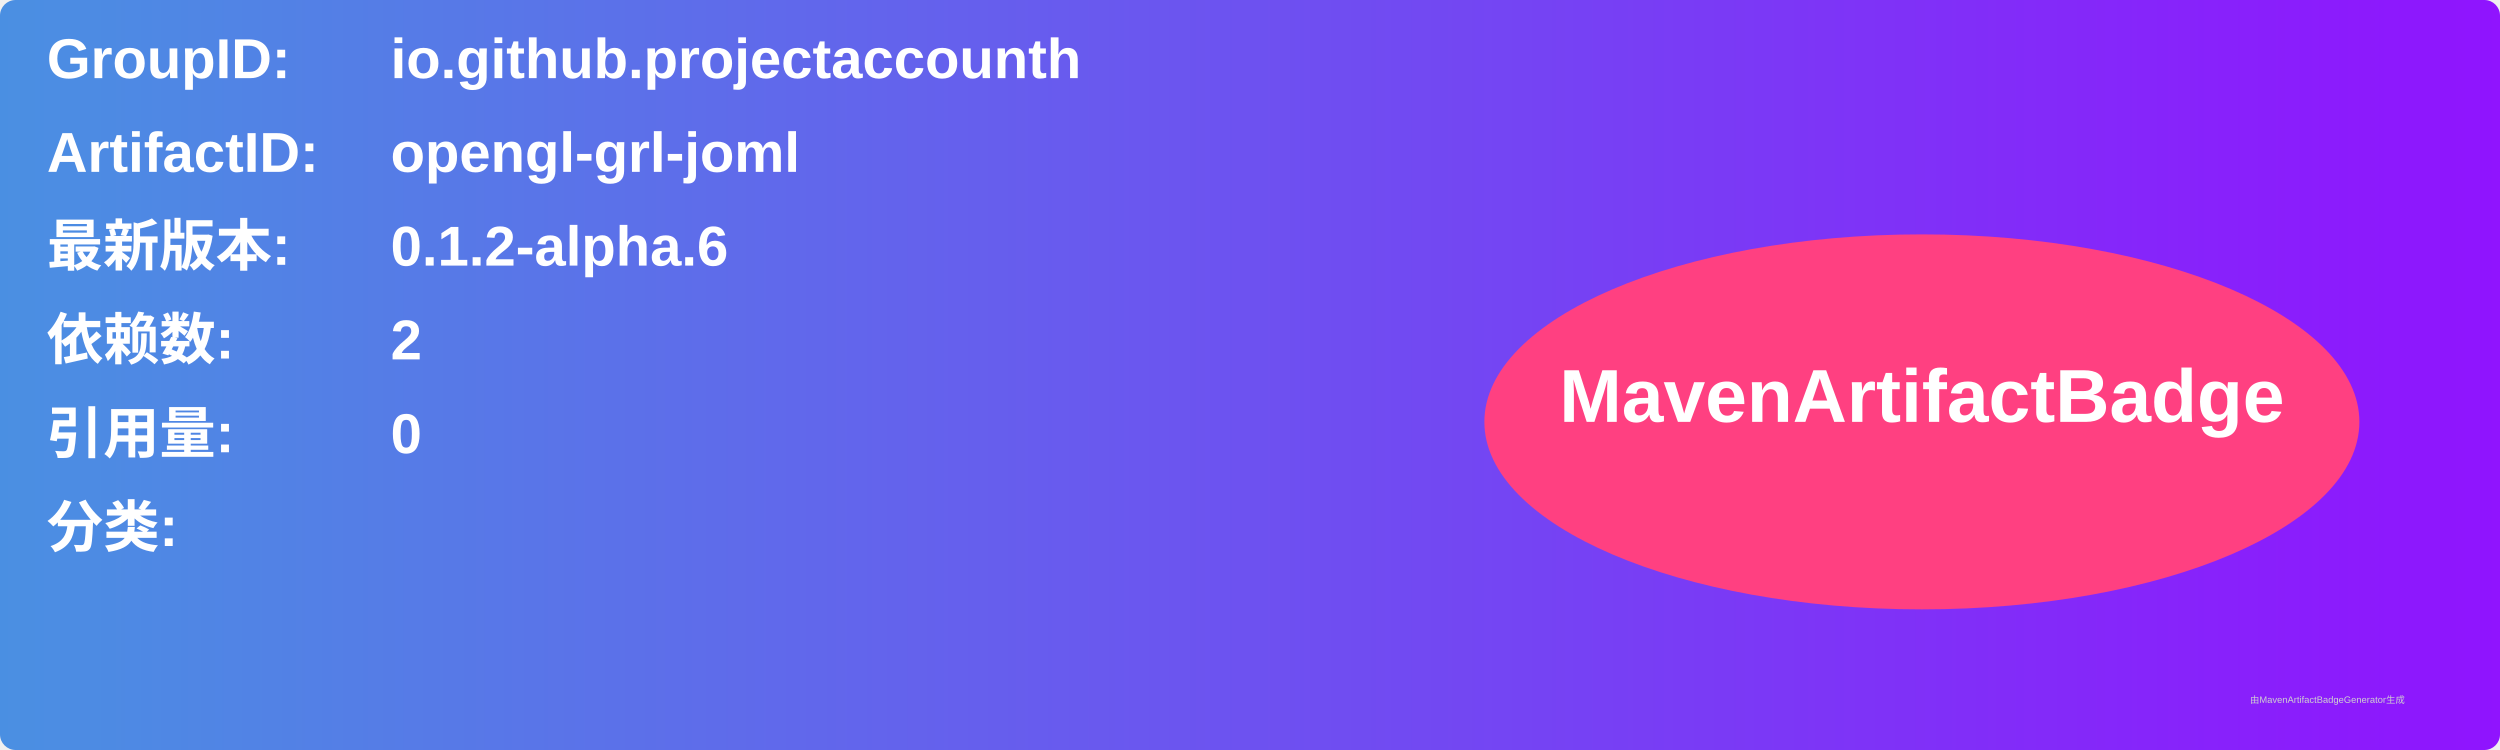
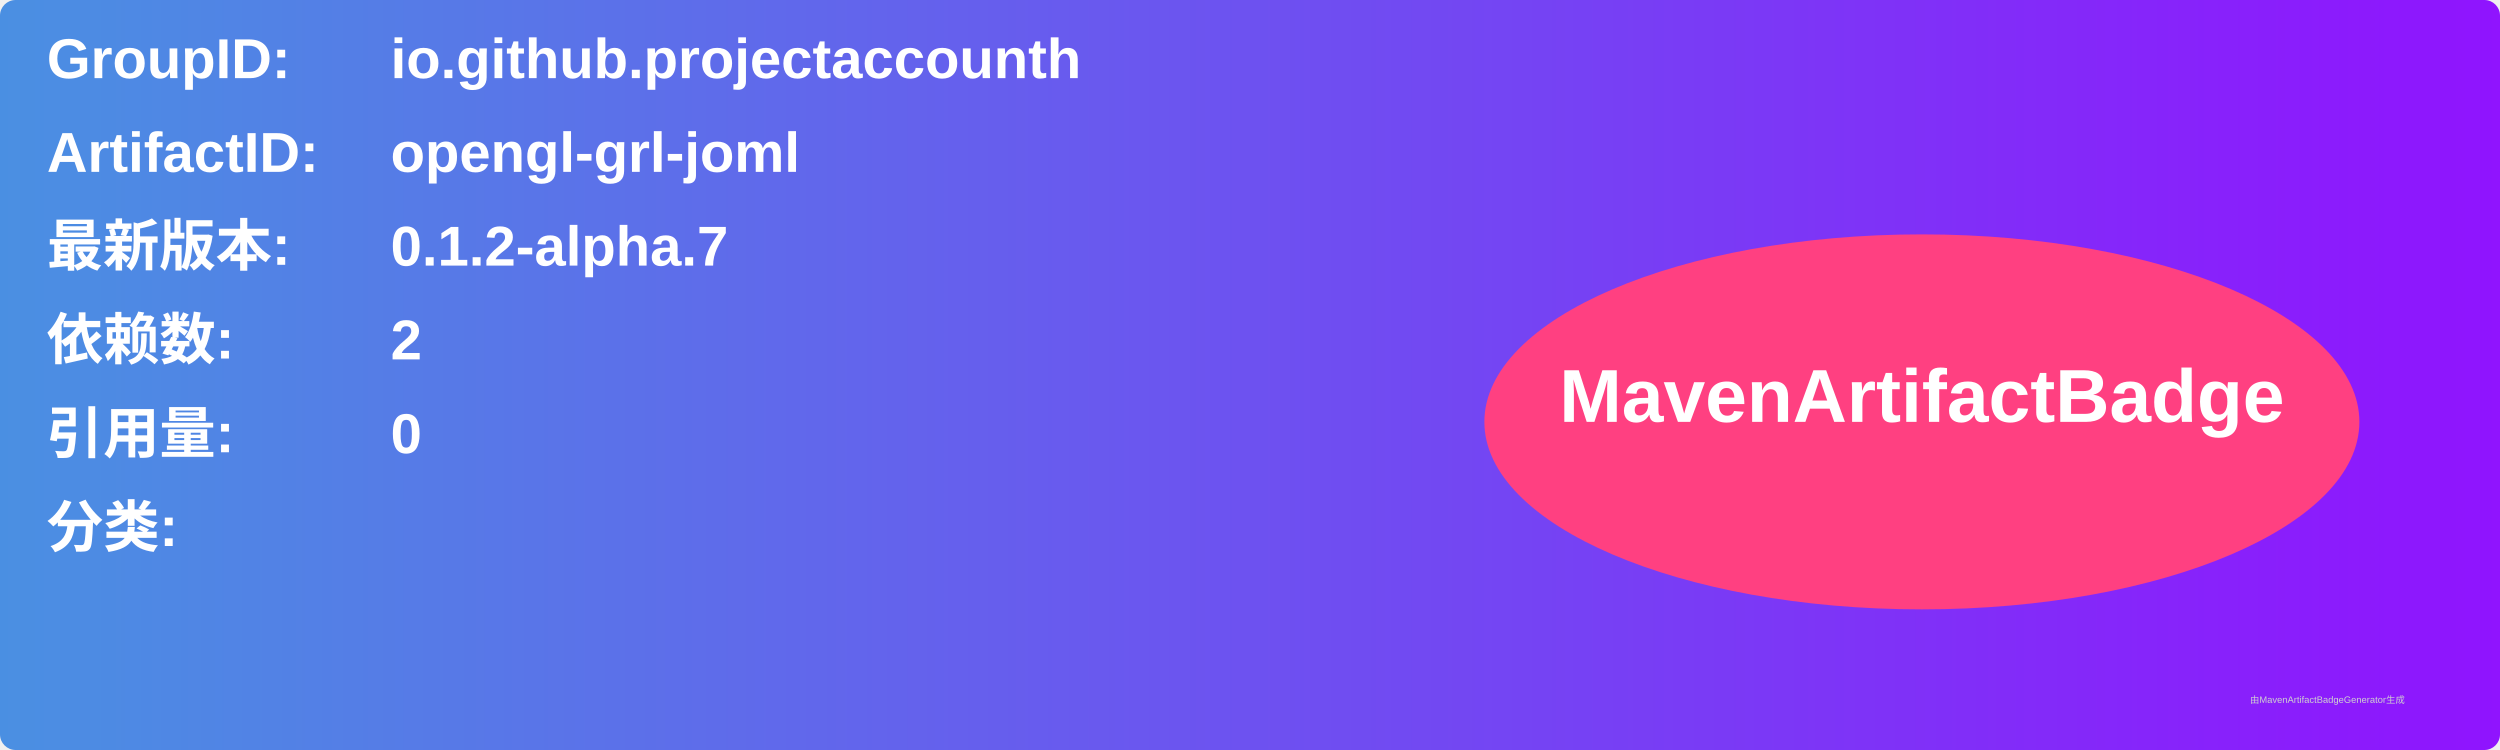
<svg xmlns="http://www.w3.org/2000/svg" width="800" height="240" viewBox="0 0 800 240">
  <linearGradient id="grad" x1="0%" y1="0%" x2="100%" y2="0%">
    <stop offset="0%" stop-color="#4a90e2" />
    <stop offset="100%" stop-color="#9013fe" />
  </linearGradient>
  <rect width="100%" height="100%" rx="5" ry="5" fill="url(#grad)" />
  <g transform="translate(15, 15)">
    <text x="0" y="10" font-family="Arial" font-size="18" fill="white" font-weight="bold" width="260">GroupID:</text>
    <text x="110" y="10" font-family="Arial" font-size="18" fill="white" font-weight="bold" width="460">io.github.projectaccounth</text>
    <text x="0" y="40" font-family="Arial" font-size="18" fill="white" font-weight="bold" width="260">ArtifactID:</text>
    <text x="110" y="40" font-family="Arial" font-size="18" fill="white" font-weight="bold" width="460">opengl-grl-joml</text>
    <text x="0" y="70" font-family="Arial" font-size="18" fill="white" font-weight="bold">最新版本:</text>
    <text x="110" y="70" font-family="Arial" font-size="18" fill="white" font-weight="bold">
-       <tspan font-weight="bold">0.1.2-alpha.6</tspan>
+       <tspan font-weight="bold">0.1.2-alpha.7</tspan>
    </text>
    <text x="0" y="100" font-family="Arial" font-size="18" fill="white" font-weight="bold">依赖数: </text>
    <text x="110" y="100" font-family="Arial" font-size="18" fill="white">
      <tspan font-weight="bold">2</tspan>
    </text>
    <text x="0" y="130" font-family="Arial" font-size="18" fill="white" font-weight="bold">引用量: </text>
    <text x="110" y="130" font-family="Arial" font-size="18" fill="white">
      <tspan font-weight="bold">0</tspan>
    </text>
    <text x="0" y="160" font-family="Arial" font-size="18" fill="white" font-weight="bold">分类:</text>
    <text x="10" y="190" font-family="Arial" font-size="10" fill="white">
      <tspan font-weight="bold" />
    </text>
    <ellipse cx="600" cy="120" rx="140" ry="60" fill="#ff4081" />
    <text x="600" y="120" text-anchor="middle" font-family="Arial" font-size="24" fill="white" font-weight="bold">MavenArtifactBadge</text>
  </g>
  <text x="720" y="225" font-family="Arial" font-size="3" fill="#d0d0d0">由MavenArtifactBadgeGenerator生成</text>
</svg>
